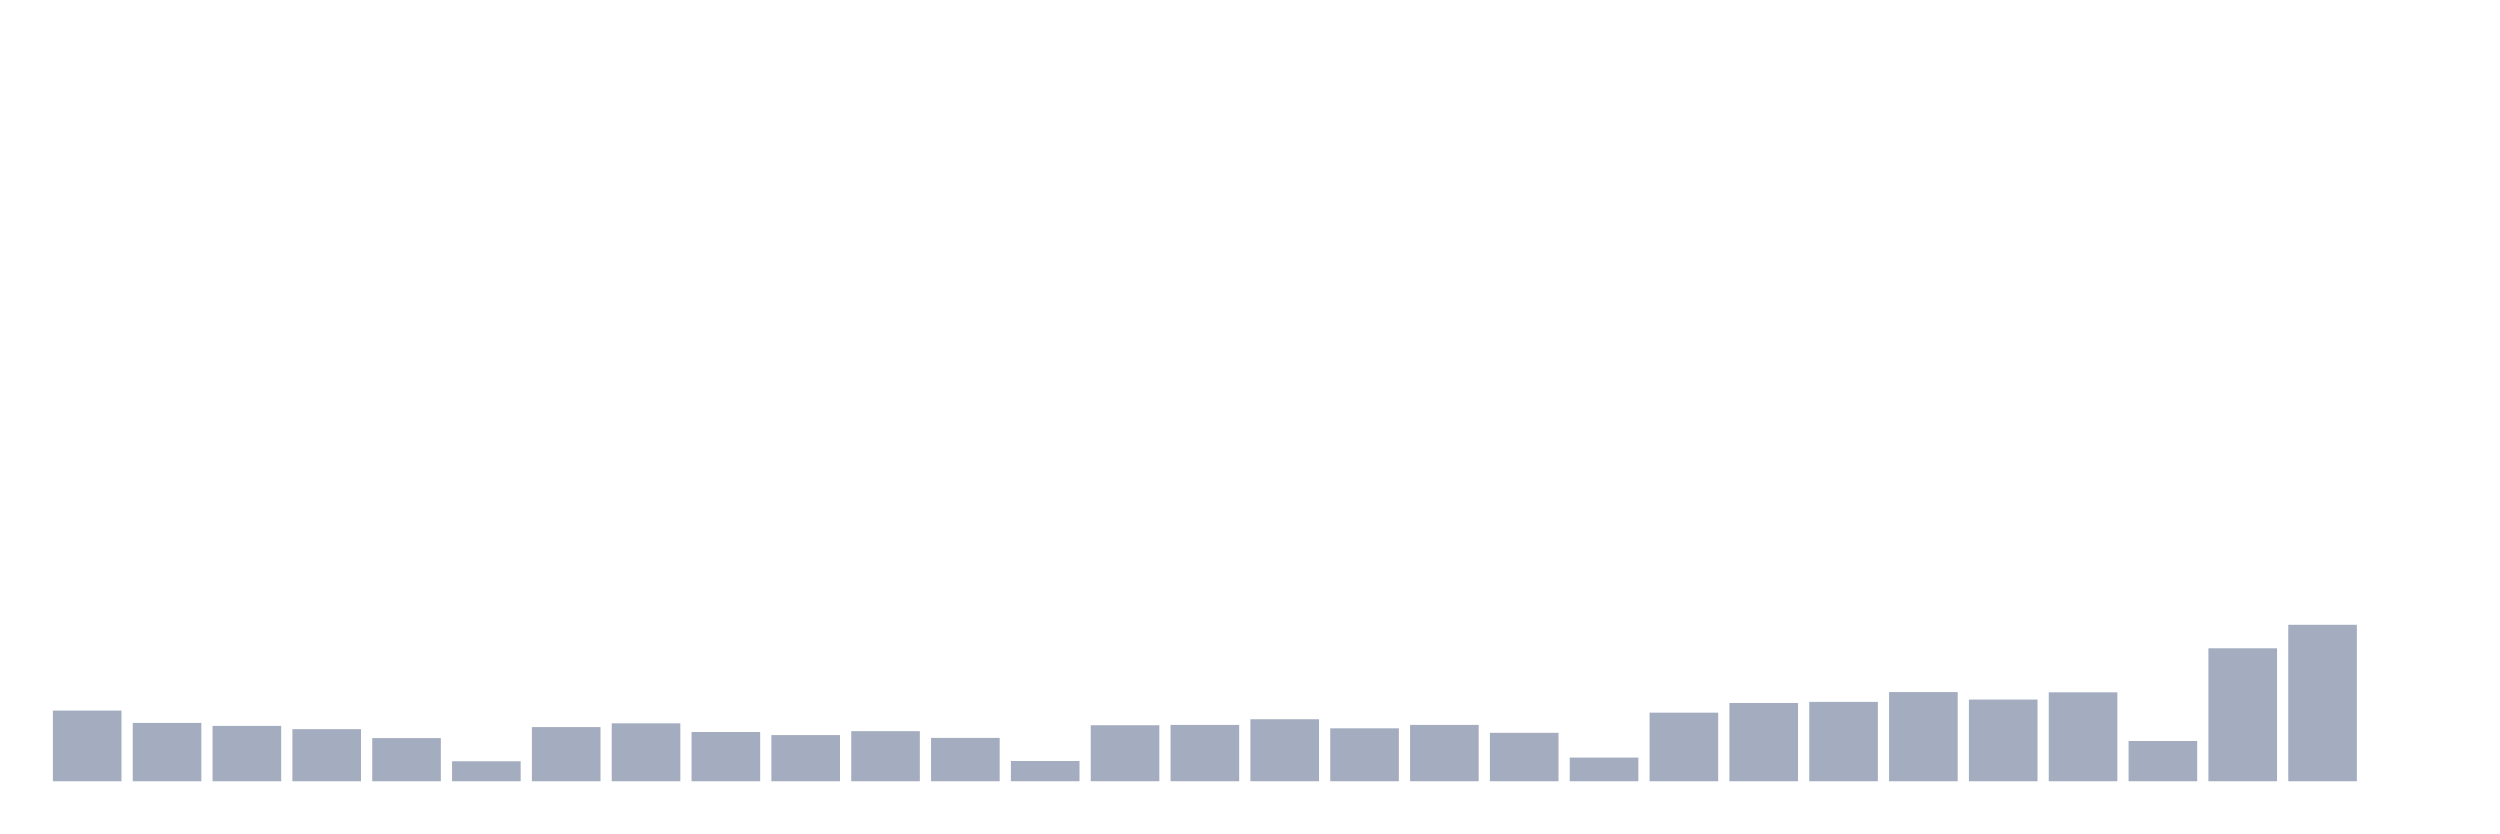
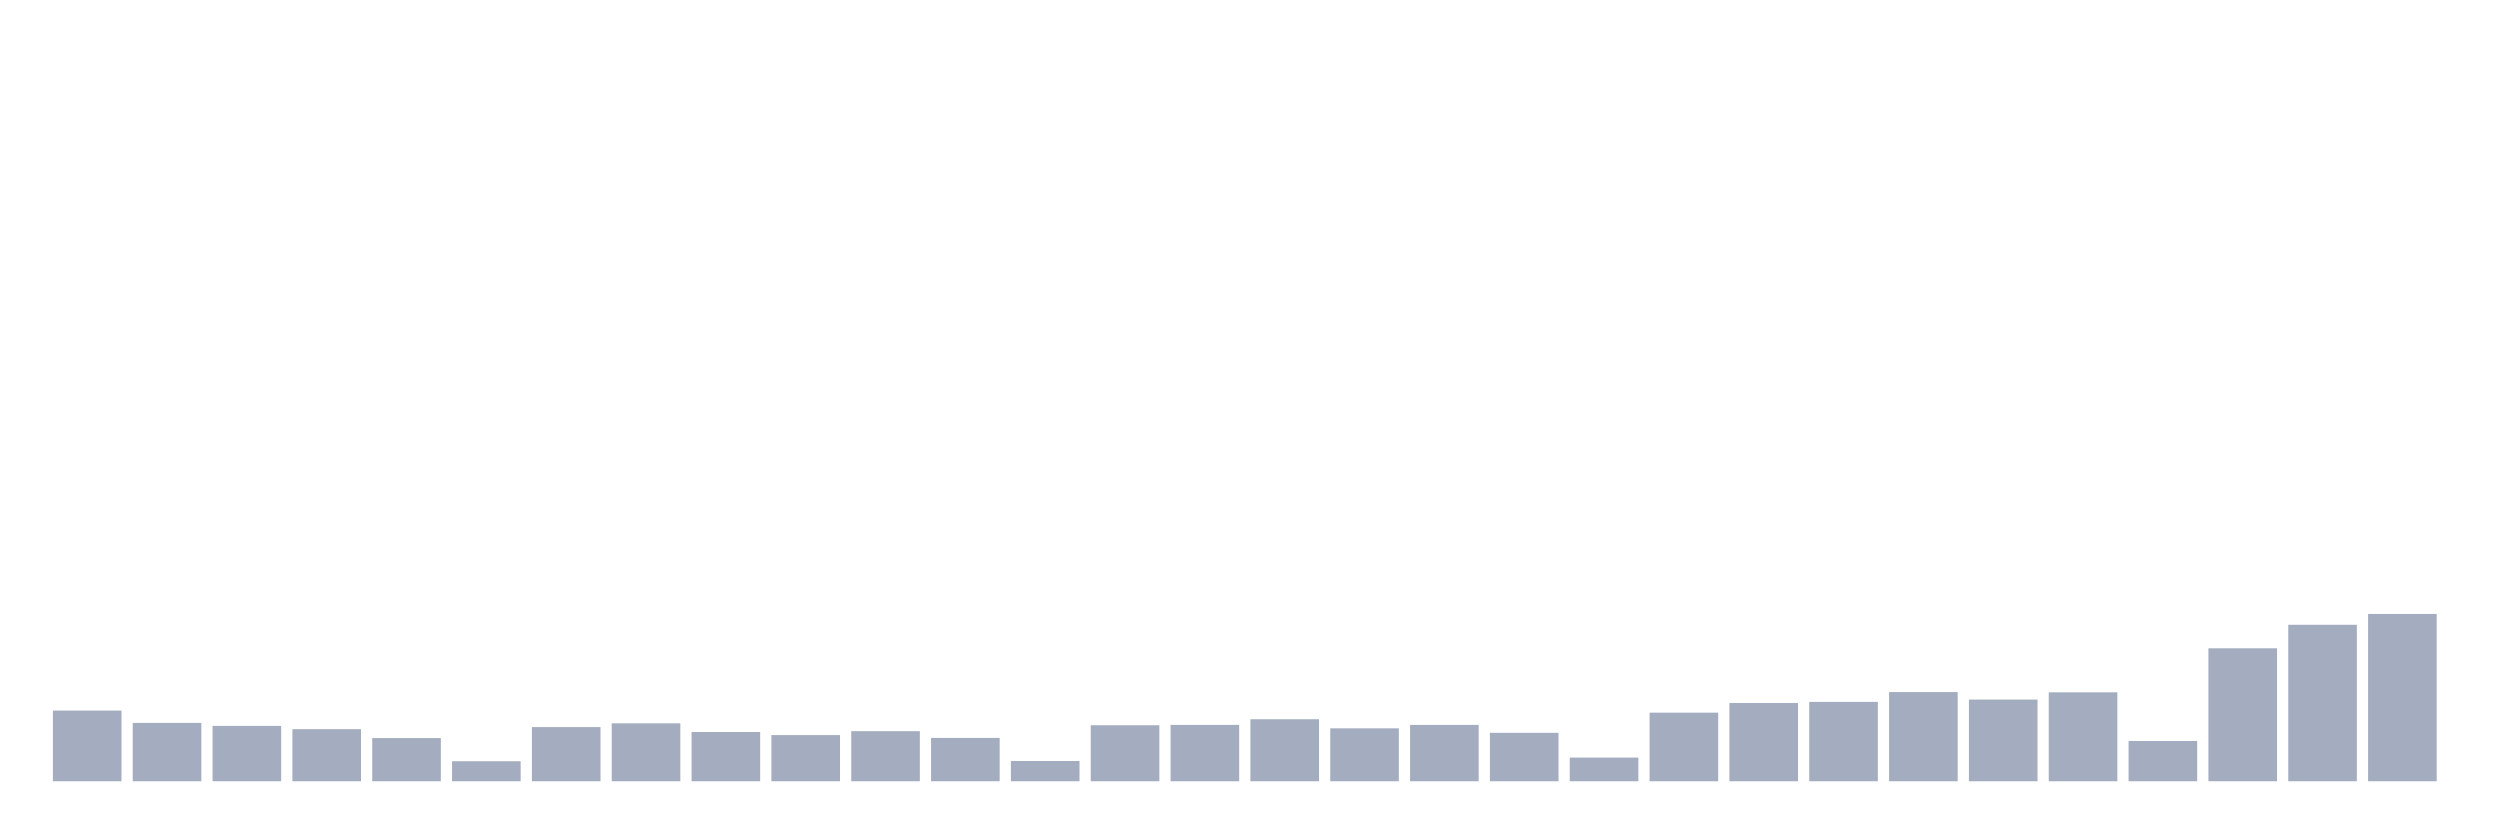
<svg xmlns="http://www.w3.org/2000/svg" viewBox="0 0 480 160">
  <g transform="translate(10,10)">
    <rect class="bar" x="0.153" width="13.175" y="126.428" height="13.572" fill="rgb(164,173,192)" />
    <rect class="bar" x="15.482" width="13.175" y="128.797" height="11.203" fill="rgb(164,173,192)" />
    <rect class="bar" x="30.81" width="13.175" y="129.373" height="10.627" fill="rgb(164,173,192)" />
    <rect class="bar" x="46.138" width="13.175" y="129.997" height="10.003" fill="rgb(164,173,192)" />
    <rect class="bar" x="61.466" width="13.175" y="131.71" height="8.29" fill="rgb(164,173,192)" />
    <rect class="bar" x="76.794" width="13.175" y="136.159" height="3.841" fill="rgb(164,173,192)" />
    <rect class="bar" x="92.123" width="13.175" y="129.597" height="10.403" fill="rgb(164,173,192)" />
    <rect class="bar" x="107.451" width="13.175" y="128.877" height="11.123" fill="rgb(164,173,192)" />
    <rect class="bar" x="122.779" width="13.175" y="130.541" height="9.459" fill="rgb(164,173,192)" />
    <rect class="bar" x="138.107" width="13.175" y="131.133" height="8.867" fill="rgb(164,173,192)" />
    <rect class="bar" x="153.436" width="13.175" y="130.381" height="9.619" fill="rgb(164,173,192)" />
    <rect class="bar" x="168.764" width="13.175" y="131.678" height="8.322" fill="rgb(164,173,192)" />
    <rect class="bar" x="184.092" width="13.175" y="136.111" height="3.889" fill="rgb(164,173,192)" />
    <rect class="bar" x="199.42" width="13.175" y="129.245" height="10.755" fill="rgb(164,173,192)" />
    <rect class="bar" x="214.748" width="13.175" y="129.181" height="10.819" fill="rgb(164,173,192)" />
    <rect class="bar" x="230.077" width="13.175" y="128.092" height="11.908" fill="rgb(164,173,192)" />
    <rect class="bar" x="245.405" width="13.175" y="129.837" height="10.163" fill="rgb(164,173,192)" />
    <rect class="bar" x="260.733" width="13.175" y="129.181" height="10.819" fill="rgb(164,173,192)" />
    <rect class="bar" x="276.061" width="13.175" y="130.701" height="9.299" fill="rgb(164,173,192)" />
    <rect class="bar" x="291.39" width="13.175" y="135.455" height="4.545" fill="rgb(164,173,192)" />
    <rect class="bar" x="306.718" width="13.175" y="126.828" height="13.172" fill="rgb(164,173,192)" />
    <rect class="bar" x="322.046" width="13.175" y="124.972" height="15.028" fill="rgb(164,173,192)" />
    <rect class="bar" x="337.374" width="13.175" y="124.763" height="15.237" fill="rgb(164,173,192)" />
    <rect class="bar" x="352.702" width="13.175" y="122.875" height="17.125" fill="rgb(164,173,192)" />
    <rect class="bar" x="368.031" width="13.175" y="124.315" height="15.685" fill="rgb(164,173,192)" />
    <rect class="bar" x="383.359" width="13.175" y="122.923" height="17.077" fill="rgb(164,173,192)" />
    <rect class="bar" x="398.687" width="13.175" y="132.27" height="7.73" fill="rgb(164,173,192)" />
    <rect class="bar" x="414.015" width="13.175" y="114.472" height="25.528" fill="rgb(164,173,192)" />
    <rect class="bar" x="429.344" width="13.175" y="109.959" height="30.041" fill="rgb(164,173,192)" />
-     <rect class="bar" x="444.672" width="13.175" y="140" height="0" fill="rgb(164,173,192)" />
+     <rect class="bar" x="444.672" width="13.175" y="107.878" height="32.122" fill="rgb(164,173,192)" />
  </g>
</svg>
